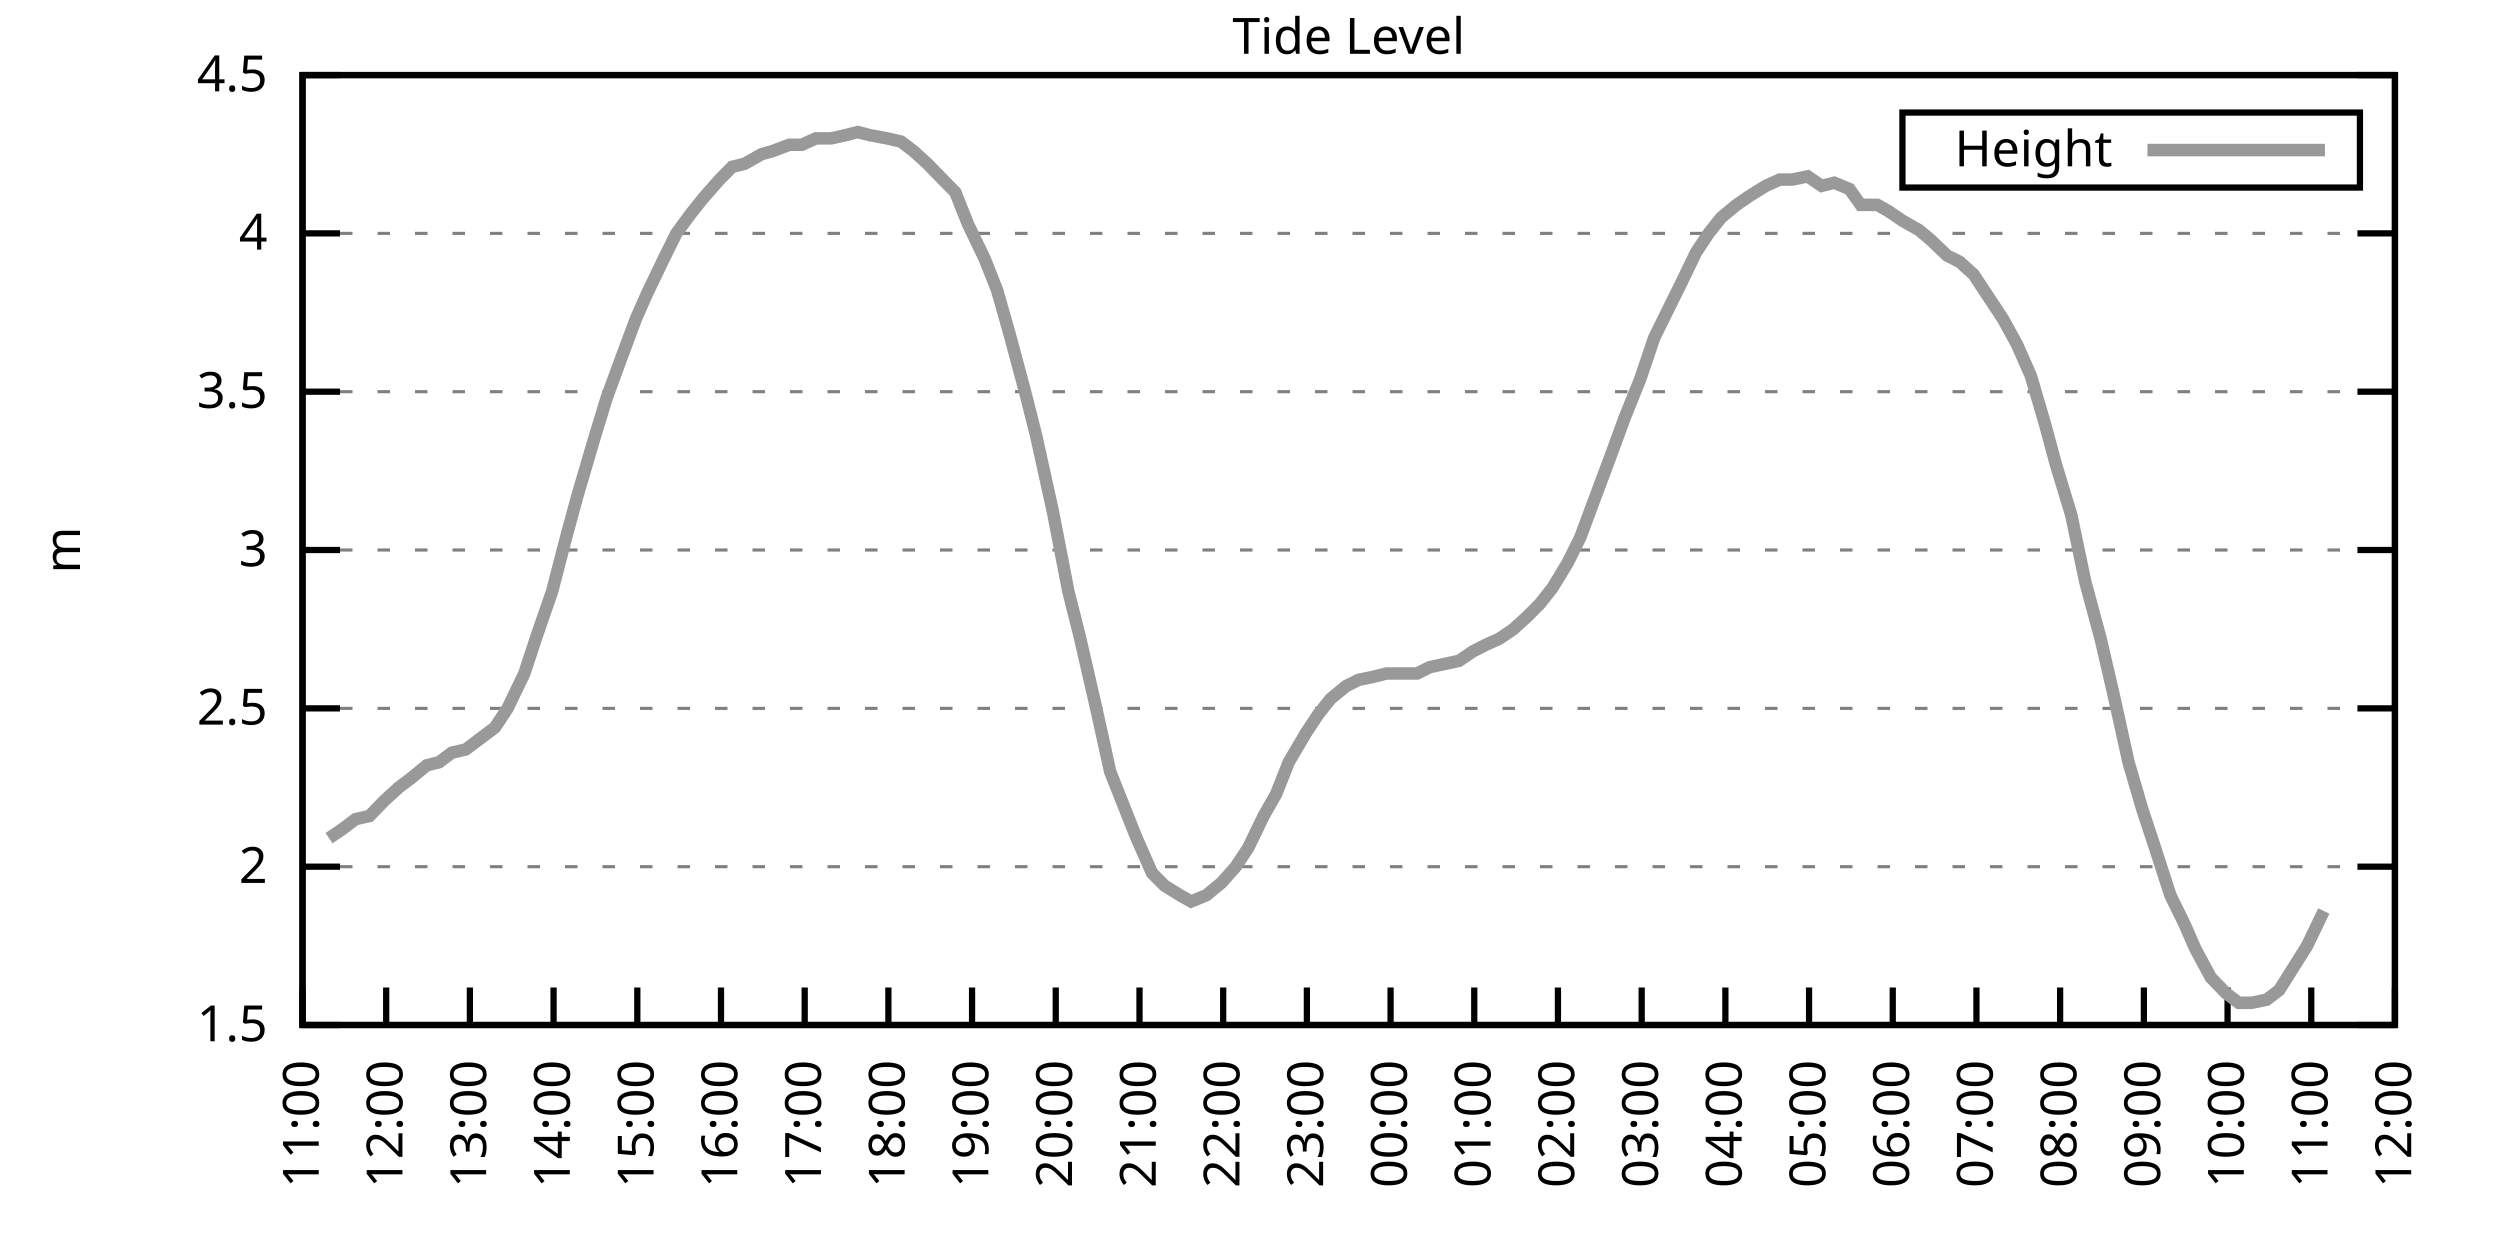
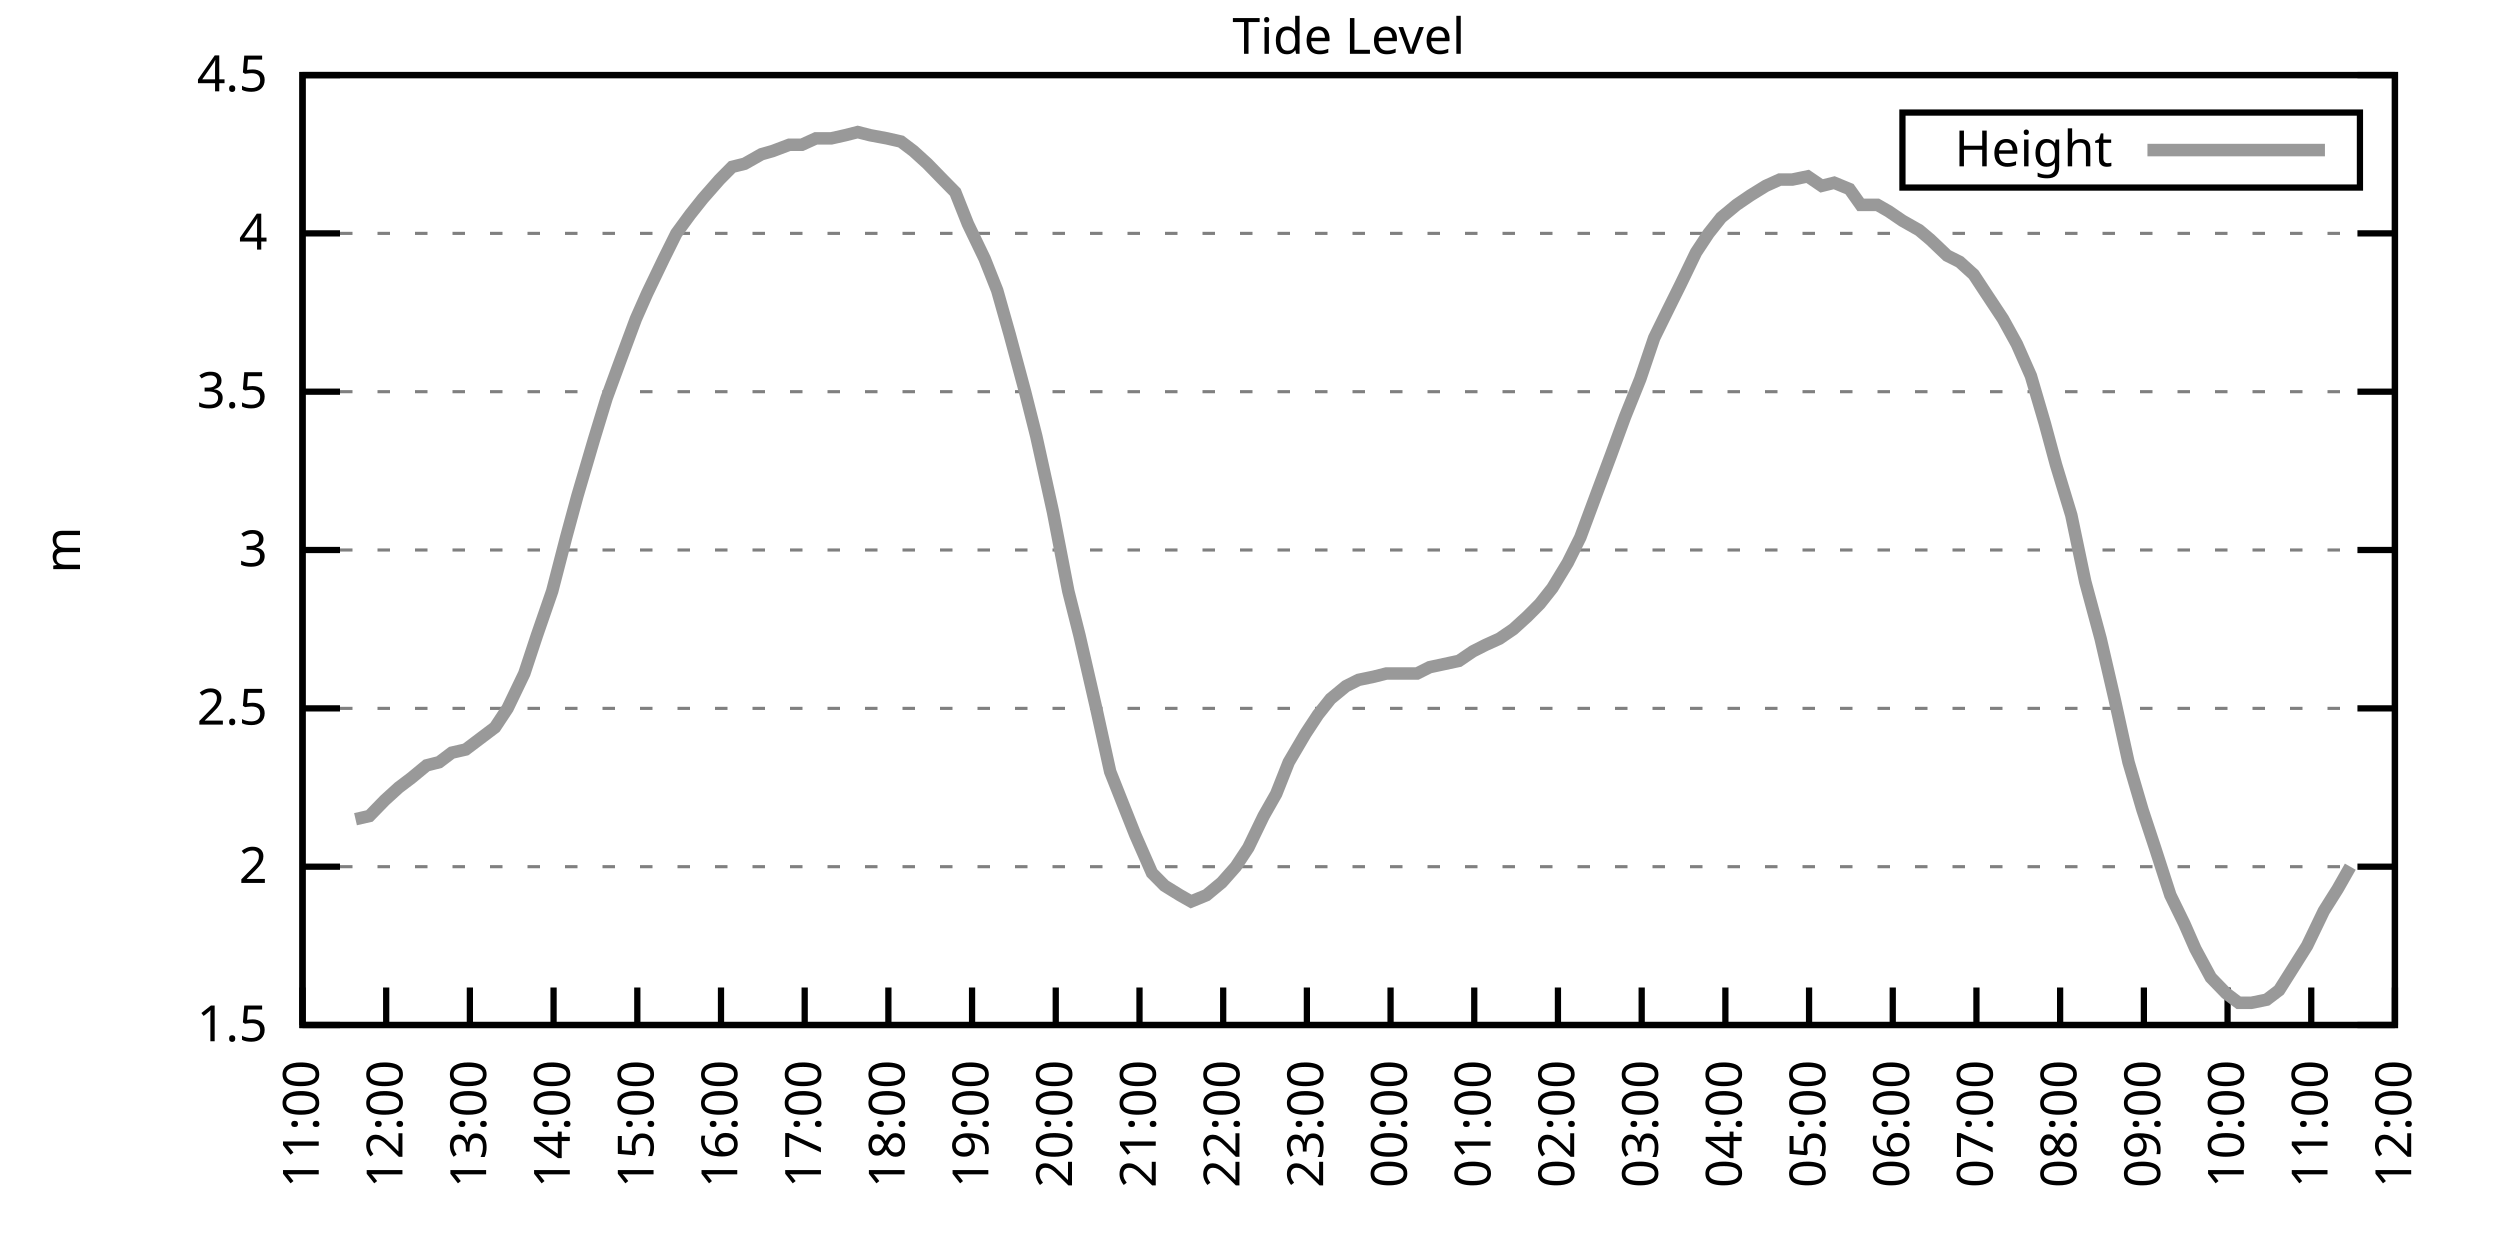
<svg xmlns="http://www.w3.org/2000/svg" xmlns:xlink="http://www.w3.org/1999/xlink" width="400" height="200" viewBox="0 0 400 200">
  <g id="gnuplot_canvas">
    <rect x="0" y="0" width="400" height="200" fill="none" />
    <defs>
      <circle id="gpDot" r="0.5" stroke-width="0.5" stroke="currentColor" />
      <path id="gpPt0" stroke-width="0.333" stroke="currentColor" d="M-1,0 h2 M0,-1 v2" />
      <path id="gpPt1" stroke-width="0.333" stroke="currentColor" d="M-1,-1 L1,1 M1,-1 L-1,1" />
      <path id="gpPt2" stroke-width="0.333" stroke="currentColor" d="M-1,0 L1,0 M0,-1 L0,1 M-1,-1 L1,1 M-1,1 L1,-1" />
      <rect id="gpPt3" stroke-width="0.333" stroke="currentColor" x="-1" y="-1" width="2" height="2" />
      <rect id="gpPt4" stroke-width="0.333" stroke="currentColor" fill="currentColor" x="-1" y="-1" width="2" height="2" />
      <circle id="gpPt5" stroke-width="0.333" stroke="currentColor" cx="0" cy="0" r="1" />
      <use xlink:href="#gpPt5" id="gpPt6" fill="currentColor" stroke="none" />
      <path id="gpPt7" stroke-width="0.333" stroke="currentColor" d="M0,-1.33 L-1.33,0.67 L1.33,0.67 z" />
      <use xlink:href="#gpPt7" id="gpPt8" fill="currentColor" stroke="none" />
      <use xlink:href="#gpPt7" id="gpPt9" stroke="currentColor" transform="rotate(180)" />
      <use xlink:href="#gpPt9" id="gpPt10" fill="currentColor" stroke="none" />
      <use xlink:href="#gpPt3" id="gpPt11" stroke="currentColor" transform="rotate(45)" />
      <use xlink:href="#gpPt11" id="gpPt12" fill="currentColor" stroke="none" />
      <path id="gpPt13" stroke-width="0.333" stroke="currentColor" d="M0,1.330 L1.265,0.411 L0.782,-1.067 L-0.782,-1.076 L-1.265,0.411 z" />
      <use xlink:href="#gpPt13" id="gpPt14" fill="currentColor" stroke="none" />
      <filter id="textbox" filterUnits="objectBoundingBox" x="0" y="0" height="1" width="1">
        <feFlood flood-color="white" flood-opacity="1" result="bgnd" />
        <feComposite in="SourceGraphic" in2="bgnd" operator="atop" />
      </filter>
      <filter id="greybox" filterUnits="objectBoundingBox" x="0" y="0" height="1" width="1">
        <feFlood flood-color="lightgrey" flood-opacity="1" result="grey" />
        <feComposite in="SourceGraphic" in2="grey" operator="atop" />
      </filter>
    </defs>
    <g fill="none" color="white" stroke="currentColor" stroke-width="1.00" stroke-linecap="butt" stroke-linejoin="miter">
</g>
    <g fill="none" color="black" stroke="currentColor" stroke-width="1.00" stroke-linecap="butt" stroke-linejoin="miter">
      <g stroke="none" shape-rendering="crispEdges">
        <polygon fill="rgb(255, 255, 255)" points="48.40,164.00 383.18,164.00 383.18,12.02 48.40,12.02 " />
      </g>
    </g>
    <g fill="none" color="black" stroke="currentColor" stroke-width="1.00" stroke-linecap="butt" stroke-linejoin="miter">
</g>
    <g fill="none" color="black" stroke="black" stroke-width="0.50" stroke-linecap="butt" stroke-linejoin="miter">
</g>
    <g fill="none" color="gray" stroke="currentColor" stroke-width="0.50" stroke-linecap="butt" stroke-linejoin="miter">
      <path stroke="gray" stroke-dasharray="2,4" class="gridline" d="M48.40,164.00 L383.19,164.00  " />
    </g>
    <g fill="none" color="gray" stroke="gray" stroke-width="1.00" stroke-linecap="butt" stroke-linejoin="miter">
</g>
    <g fill="none" color="black" stroke="currentColor" stroke-width="1.00" stroke-linecap="butt" stroke-linejoin="miter">
      <path stroke="black" d="M48.40,164.00 L54.40,164.00 M383.19,164.00 L377.19,164.00  " />
      <g transform="translate(42.80,166.60)" stroke="none" fill="black" font-family="Sans" font-size="8.00" text-anchor="end">
        <text>
          <tspan font-family="Sans"> 1.5</tspan>
        </text>
      </g>
    </g>
    <g fill="none" color="black" stroke="currentColor" stroke-width="1.00" stroke-linecap="butt" stroke-linejoin="miter">
</g>
    <g fill="none" color="black" stroke="black" stroke-width="0.50" stroke-linecap="butt" stroke-linejoin="miter">
</g>
    <g fill="none" color="gray" stroke="currentColor" stroke-width="0.50" stroke-linecap="butt" stroke-linejoin="miter">
      <path stroke="gray" stroke-dasharray="2,4" class="gridline" d="M48.40,138.67 L383.19,138.67  " />
    </g>
    <g fill="none" color="gray" stroke="gray" stroke-width="1.00" stroke-linecap="butt" stroke-linejoin="miter">
</g>
    <g fill="none" color="black" stroke="currentColor" stroke-width="1.00" stroke-linecap="butt" stroke-linejoin="miter">
      <path stroke="black" d="M48.40,138.67 L54.40,138.67 M383.19,138.67 L377.19,138.67  " />
      <g transform="translate(42.80,141.27)" stroke="none" fill="black" font-family="Sans" font-size="8.00" text-anchor="end">
        <text>
          <tspan font-family="Sans"> 2</tspan>
        </text>
      </g>
    </g>
    <g fill="none" color="black" stroke="currentColor" stroke-width="1.00" stroke-linecap="butt" stroke-linejoin="miter">
</g>
    <g fill="none" color="black" stroke="black" stroke-width="0.50" stroke-linecap="butt" stroke-linejoin="miter">
</g>
    <g fill="none" color="gray" stroke="currentColor" stroke-width="0.50" stroke-linecap="butt" stroke-linejoin="miter">
      <path stroke="gray" stroke-dasharray="2,4" class="gridline" d="M48.40,113.34 L383.19,113.34  " />
    </g>
    <g fill="none" color="gray" stroke="gray" stroke-width="1.00" stroke-linecap="butt" stroke-linejoin="miter">
</g>
    <g fill="none" color="black" stroke="currentColor" stroke-width="1.00" stroke-linecap="butt" stroke-linejoin="miter">
      <path stroke="black" d="M48.40,113.34 L54.40,113.34 M383.19,113.34 L377.19,113.34  " />
      <g transform="translate(42.80,115.94)" stroke="none" fill="black" font-family="Sans" font-size="8.00" text-anchor="end">
        <text>
          <tspan font-family="Sans"> 2.5</tspan>
        </text>
      </g>
    </g>
    <g fill="none" color="black" stroke="currentColor" stroke-width="1.00" stroke-linecap="butt" stroke-linejoin="miter">
</g>
    <g fill="none" color="black" stroke="black" stroke-width="0.50" stroke-linecap="butt" stroke-linejoin="miter">
</g>
    <g fill="none" color="gray" stroke="currentColor" stroke-width="0.50" stroke-linecap="butt" stroke-linejoin="miter">
      <path stroke="gray" stroke-dasharray="2,4" class="gridline" d="M48.40,88.00 L383.19,88.00  " />
    </g>
    <g fill="none" color="gray" stroke="gray" stroke-width="1.00" stroke-linecap="butt" stroke-linejoin="miter">
</g>
    <g fill="none" color="black" stroke="currentColor" stroke-width="1.00" stroke-linecap="butt" stroke-linejoin="miter">
      <path stroke="black" d="M48.40,88.00 L54.40,88.00 M383.19,88.00 L377.19,88.00  " />
      <g transform="translate(42.80,90.60)" stroke="none" fill="black" font-family="Sans" font-size="8.00" text-anchor="end">
        <text>
          <tspan font-family="Sans"> 3</tspan>
        </text>
      </g>
    </g>
    <g fill="none" color="black" stroke="currentColor" stroke-width="1.00" stroke-linecap="butt" stroke-linejoin="miter">
</g>
    <g fill="none" color="black" stroke="black" stroke-width="0.50" stroke-linecap="butt" stroke-linejoin="miter">
</g>
    <g fill="none" color="gray" stroke="currentColor" stroke-width="0.50" stroke-linecap="butt" stroke-linejoin="miter">
      <path stroke="gray" stroke-dasharray="2,4" class="gridline" d="M48.40,62.67 L383.19,62.67  " />
    </g>
    <g fill="none" color="gray" stroke="gray" stroke-width="1.00" stroke-linecap="butt" stroke-linejoin="miter">
</g>
    <g fill="none" color="black" stroke="currentColor" stroke-width="1.00" stroke-linecap="butt" stroke-linejoin="miter">
      <path stroke="black" d="M48.40,62.67 L54.40,62.67 M383.19,62.67 L377.19,62.67  " />
      <g transform="translate(42.80,65.27)" stroke="none" fill="black" font-family="Sans" font-size="8.00" text-anchor="end">
        <text>
          <tspan font-family="Sans"> 3.5</tspan>
        </text>
      </g>
    </g>
    <g fill="none" color="black" stroke="currentColor" stroke-width="1.00" stroke-linecap="butt" stroke-linejoin="miter">
</g>
    <g fill="none" color="black" stroke="black" stroke-width="0.50" stroke-linecap="butt" stroke-linejoin="miter">
</g>
    <g fill="none" color="gray" stroke="currentColor" stroke-width="0.50" stroke-linecap="butt" stroke-linejoin="miter">
      <path stroke="gray" stroke-dasharray="2,4" class="gridline" d="M48.40,37.34 L383.19,37.34  " />
    </g>
    <g fill="none" color="gray" stroke="gray" stroke-width="1.00" stroke-linecap="butt" stroke-linejoin="miter">
</g>
    <g fill="none" color="black" stroke="currentColor" stroke-width="1.00" stroke-linecap="butt" stroke-linejoin="miter">
      <path stroke="black" d="M48.40,37.34 L54.40,37.34 M383.19,37.34 L377.19,37.34  " />
      <g transform="translate(42.80,39.94)" stroke="none" fill="black" font-family="Sans" font-size="8.00" text-anchor="end">
        <text>
          <tspan font-family="Sans"> 4</tspan>
        </text>
      </g>
    </g>
    <g fill="none" color="black" stroke="currentColor" stroke-width="1.00" stroke-linecap="butt" stroke-linejoin="miter">
</g>
    <g fill="none" color="black" stroke="black" stroke-width="0.50" stroke-linecap="butt" stroke-linejoin="miter">
</g>
    <g fill="none" color="gray" stroke="currentColor" stroke-width="0.50" stroke-linecap="butt" stroke-linejoin="miter">
      <path stroke="gray" stroke-dasharray="2,4" class="gridline" d="M48.40,12.01 L383.19,12.01  " />
    </g>
    <g fill="none" color="gray" stroke="gray" stroke-width="1.00" stroke-linecap="butt" stroke-linejoin="miter">
</g>
    <g fill="none" color="black" stroke="currentColor" stroke-width="1.00" stroke-linecap="butt" stroke-linejoin="miter">
      <path stroke="black" d="M48.40,12.01 L54.40,12.01 M383.19,12.01 L377.19,12.01  " />
      <g transform="translate(42.80,14.61)" stroke="none" fill="black" font-family="Sans" font-size="8.00" text-anchor="end">
        <text>
          <tspan font-family="Sans"> 4.5</tspan>
        </text>
      </g>
    </g>
    <g fill="none" color="black" stroke="currentColor" stroke-width="1.00" stroke-linecap="butt" stroke-linejoin="miter">
      <path stroke="black" d="M48.40,164.00 L48.40,158.00  " />
      <g transform="translate(51.00,169.60) rotate(270.00)" stroke="none" fill="black" font-family="Sans" font-size="8.00" text-anchor="end">
        <text>
          <tspan font-family="Sans">11:00</tspan>
        </text>
      </g>
    </g>
    <g fill="none" color="black" stroke="currentColor" stroke-width="1.00" stroke-linecap="butt" stroke-linejoin="miter">
      <path stroke="black" d="M61.79,164.00 L61.79,158.00  " />
      <g transform="translate(64.39,169.60) rotate(270.00)" stroke="none" fill="black" font-family="Sans" font-size="8.00" text-anchor="end">
        <text>
          <tspan font-family="Sans">12:00</tspan>
        </text>
      </g>
    </g>
    <g fill="none" color="black" stroke="currentColor" stroke-width="1.00" stroke-linecap="butt" stroke-linejoin="miter">
      <path stroke="black" d="M75.18,164.00 L75.18,158.00  " />
      <g transform="translate(77.78,169.60) rotate(270.00)" stroke="none" fill="black" font-family="Sans" font-size="8.00" text-anchor="end">
        <text>
          <tspan font-family="Sans">13:00</tspan>
        </text>
      </g>
    </g>
    <g fill="none" color="black" stroke="currentColor" stroke-width="1.00" stroke-linecap="butt" stroke-linejoin="miter">
      <path stroke="black" d="M88.57,164.00 L88.57,158.00  " />
      <g transform="translate(91.17,169.60) rotate(270.00)" stroke="none" fill="black" font-family="Sans" font-size="8.00" text-anchor="end">
        <text>
          <tspan font-family="Sans">14:00</tspan>
        </text>
      </g>
    </g>
    <g fill="none" color="black" stroke="currentColor" stroke-width="1.00" stroke-linecap="butt" stroke-linejoin="miter">
      <path stroke="black" d="M101.97,164.00 L101.97,158.00  " />
      <g transform="translate(104.57,169.60) rotate(270.00)" stroke="none" fill="black" font-family="Sans" font-size="8.00" text-anchor="end">
        <text>
          <tspan font-family="Sans">15:00</tspan>
        </text>
      </g>
    </g>
    <g fill="none" color="black" stroke="currentColor" stroke-width="1.00" stroke-linecap="butt" stroke-linejoin="miter">
      <path stroke="black" d="M115.36,164.00 L115.36,158.00  " />
      <g transform="translate(117.96,169.60) rotate(270.00)" stroke="none" fill="black" font-family="Sans" font-size="8.00" text-anchor="end">
        <text>
          <tspan font-family="Sans">16:00</tspan>
        </text>
      </g>
    </g>
    <g fill="none" color="black" stroke="currentColor" stroke-width="1.00" stroke-linecap="butt" stroke-linejoin="miter">
      <path stroke="black" d="M128.75,164.00 L128.75,158.00  " />
      <g transform="translate(131.35,169.60) rotate(270.00)" stroke="none" fill="black" font-family="Sans" font-size="8.00" text-anchor="end">
        <text>
          <tspan font-family="Sans">17:00</tspan>
        </text>
      </g>
    </g>
    <g fill="none" color="black" stroke="currentColor" stroke-width="1.00" stroke-linecap="butt" stroke-linejoin="miter">
      <path stroke="black" d="M142.14,164.00 L142.14,158.00  " />
      <g transform="translate(144.74,169.60) rotate(270.00)" stroke="none" fill="black" font-family="Sans" font-size="8.00" text-anchor="end">
        <text>
          <tspan font-family="Sans">18:00</tspan>
        </text>
      </g>
    </g>
    <g fill="none" color="black" stroke="currentColor" stroke-width="1.00" stroke-linecap="butt" stroke-linejoin="miter">
      <path stroke="black" d="M155.53,164.00 L155.53,158.00  " />
      <g transform="translate(158.13,169.60) rotate(270.00)" stroke="none" fill="black" font-family="Sans" font-size="8.00" text-anchor="end">
        <text>
          <tspan font-family="Sans">19:00</tspan>
        </text>
      </g>
    </g>
    <g fill="none" color="black" stroke="currentColor" stroke-width="1.00" stroke-linecap="butt" stroke-linejoin="miter">
      <path stroke="black" d="M168.92,164.00 L168.92,158.00  " />
      <g transform="translate(171.52,169.60) rotate(270.00)" stroke="none" fill="black" font-family="Sans" font-size="8.00" text-anchor="end">
        <text>
          <tspan font-family="Sans">20:00</tspan>
        </text>
      </g>
    </g>
    <g fill="none" color="black" stroke="currentColor" stroke-width="1.00" stroke-linecap="butt" stroke-linejoin="miter">
      <path stroke="black" d="M182.32,164.00 L182.32,158.00  " />
      <g transform="translate(184.92,169.60) rotate(270.00)" stroke="none" fill="black" font-family="Sans" font-size="8.00" text-anchor="end">
        <text>
          <tspan font-family="Sans">21:00</tspan>
        </text>
      </g>
    </g>
    <g fill="none" color="black" stroke="currentColor" stroke-width="1.00" stroke-linecap="butt" stroke-linejoin="miter">
      <path stroke="black" d="M195.71,164.00 L195.71,158.00  " />
      <g transform="translate(198.31,169.60) rotate(270.00)" stroke="none" fill="black" font-family="Sans" font-size="8.00" text-anchor="end">
        <text>
          <tspan font-family="Sans">22:00</tspan>
        </text>
      </g>
    </g>
    <g fill="none" color="black" stroke="currentColor" stroke-width="1.00" stroke-linecap="butt" stroke-linejoin="miter">
      <path stroke="black" d="M209.10,164.00 L209.10,158.00  " />
      <g transform="translate(211.70,169.60) rotate(270.00)" stroke="none" fill="black" font-family="Sans" font-size="8.00" text-anchor="end">
        <text>
          <tspan font-family="Sans">23:00</tspan>
        </text>
      </g>
    </g>
    <g fill="none" color="black" stroke="currentColor" stroke-width="1.00" stroke-linecap="butt" stroke-linejoin="miter">
      <path stroke="black" d="M222.49,164.00 L222.49,158.00  " />
      <g transform="translate(225.09,169.60) rotate(270.00)" stroke="none" fill="black" font-family="Sans" font-size="8.00" text-anchor="end">
        <text>
          <tspan font-family="Sans">00:00</tspan>
        </text>
      </g>
    </g>
    <g fill="none" color="black" stroke="currentColor" stroke-width="1.00" stroke-linecap="butt" stroke-linejoin="miter">
      <path stroke="black" d="M235.88,164.00 L235.88,158.00  " />
      <g transform="translate(238.48,169.60) rotate(270.00)" stroke="none" fill="black" font-family="Sans" font-size="8.00" text-anchor="end">
        <text>
          <tspan font-family="Sans">01:00</tspan>
        </text>
      </g>
    </g>
    <g fill="none" color="black" stroke="currentColor" stroke-width="1.00" stroke-linecap="butt" stroke-linejoin="miter">
      <path stroke="black" d="M249.27,164.00 L249.27,158.00  " />
      <g transform="translate(251.87,169.60) rotate(270.00)" stroke="none" fill="black" font-family="Sans" font-size="8.00" text-anchor="end">
        <text>
          <tspan font-family="Sans">02:00</tspan>
        </text>
      </g>
    </g>
    <g fill="none" color="black" stroke="currentColor" stroke-width="1.00" stroke-linecap="butt" stroke-linejoin="miter">
      <path stroke="black" d="M262.67,164.00 L262.67,158.00  " />
      <g transform="translate(265.27,169.60) rotate(270.00)" stroke="none" fill="black" font-family="Sans" font-size="8.00" text-anchor="end">
        <text>
          <tspan font-family="Sans">03:00</tspan>
        </text>
      </g>
    </g>
    <g fill="none" color="black" stroke="currentColor" stroke-width="1.00" stroke-linecap="butt" stroke-linejoin="miter">
      <path stroke="black" d="M276.06,164.00 L276.06,158.00  " />
      <g transform="translate(278.66,169.60) rotate(270.00)" stroke="none" fill="black" font-family="Sans" font-size="8.00" text-anchor="end">
        <text>
          <tspan font-family="Sans">04:00</tspan>
        </text>
      </g>
    </g>
    <g fill="none" color="black" stroke="currentColor" stroke-width="1.00" stroke-linecap="butt" stroke-linejoin="miter">
      <path stroke="black" d="M289.45,164.00 L289.45,158.00  " />
      <g transform="translate(292.05,169.60) rotate(270.00)" stroke="none" fill="black" font-family="Sans" font-size="8.00" text-anchor="end">
        <text>
          <tspan font-family="Sans">05:00</tspan>
        </text>
      </g>
    </g>
    <g fill="none" color="black" stroke="currentColor" stroke-width="1.00" stroke-linecap="butt" stroke-linejoin="miter">
      <path stroke="black" d="M302.84,164.00 L302.84,158.00  " />
      <g transform="translate(305.44,169.60) rotate(270.00)" stroke="none" fill="black" font-family="Sans" font-size="8.00" text-anchor="end">
        <text>
          <tspan font-family="Sans">06:00</tspan>
        </text>
      </g>
    </g>
    <g fill="none" color="black" stroke="currentColor" stroke-width="1.00" stroke-linecap="butt" stroke-linejoin="miter">
      <path stroke="black" d="M316.23,164.00 L316.23,158.00  " />
      <g transform="translate(318.83,169.60) rotate(270.00)" stroke="none" fill="black" font-family="Sans" font-size="8.00" text-anchor="end">
        <text>
          <tspan font-family="Sans">07:00</tspan>
        </text>
      </g>
    </g>
    <g fill="none" color="black" stroke="currentColor" stroke-width="1.00" stroke-linecap="butt" stroke-linejoin="miter">
      <path stroke="black" d="M329.62,164.00 L329.62,158.00  " />
      <g transform="translate(332.22,169.60) rotate(270.00)" stroke="none" fill="black" font-family="Sans" font-size="8.00" text-anchor="end">
        <text>
          <tspan font-family="Sans">08:00</tspan>
        </text>
      </g>
    </g>
    <g fill="none" color="black" stroke="currentColor" stroke-width="1.00" stroke-linecap="butt" stroke-linejoin="miter">
      <path stroke="black" d="M343.02,164.00 L343.02,158.00  " />
      <g transform="translate(345.62,169.60) rotate(270.00)" stroke="none" fill="black" font-family="Sans" font-size="8.00" text-anchor="end">
        <text>
          <tspan font-family="Sans">09:00</tspan>
        </text>
      </g>
    </g>
    <g fill="none" color="black" stroke="currentColor" stroke-width="1.00" stroke-linecap="butt" stroke-linejoin="miter">
      <path stroke="black" d="M356.41,164.00 L356.41,158.00  " />
      <g transform="translate(359.01,169.60) rotate(270.00)" stroke="none" fill="black" font-family="Sans" font-size="8.00" text-anchor="end">
        <text>
          <tspan font-family="Sans">10:00</tspan>
        </text>
      </g>
    </g>
    <g fill="none" color="black" stroke="currentColor" stroke-width="1.00" stroke-linecap="butt" stroke-linejoin="miter">
      <path stroke="black" d="M369.80,164.00 L369.80,158.00  " />
      <g transform="translate(372.40,169.60) rotate(270.00)" stroke="none" fill="black" font-family="Sans" font-size="8.00" text-anchor="end">
        <text>
          <tspan font-family="Sans">11:00</tspan>
        </text>
      </g>
    </g>
    <g fill="none" color="black" stroke="currentColor" stroke-width="1.00" stroke-linecap="butt" stroke-linejoin="miter">
      <path stroke="black" d="M383.19,164.00 L383.19,158.00  " />
      <g transform="translate(385.79,169.60) rotate(270.00)" stroke="none" fill="black" font-family="Sans" font-size="8.00" text-anchor="end">
        <text>
          <tspan font-family="Sans">12:00</tspan>
        </text>
      </g>
    </g>
    <g fill="none" color="black" stroke="currentColor" stroke-width="1.00" stroke-linecap="butt" stroke-linejoin="miter">
</g>
    <g fill="none" color="black" stroke="currentColor" stroke-width="1.00" stroke-linecap="butt" stroke-linejoin="miter">
      <path stroke="black" d="M48.40,12.01 L48.40,164.00 L383.19,164.00 L383.19,12.01 L48.40,12.01 Z  " />
    </g>
    <g fill="none" color="black" stroke="currentColor" stroke-width="1.00" stroke-linecap="butt" stroke-linejoin="miter">
</g>
    <g fill="none" color="black" stroke="currentColor" stroke-width="1.00" stroke-linecap="butt" stroke-linejoin="miter">
      <path stroke="black" d="M304.39,30.01 L304.39,18.01 L377.59,18.01 L377.59,30.01 L304.39,30.01 Z  " />
    </g>
    <g id="Tide_level_plot_1">
      <g fill="none" color="white" stroke="black" stroke-width="2.00" stroke-linecap="butt" stroke-linejoin="miter">
</g>
      <g fill="none" color="black" stroke="currentColor" stroke-width="2.00" stroke-linecap="butt" stroke-linejoin="miter">
        <g transform="translate(337.99,26.61)" stroke="none" fill="black" font-family="Sans" font-size="8.00" text-anchor="end">
          <text>
            <tspan font-family="Sans">Height</tspan>
          </text>
        </g>
      </g>
      <g fill="none" color="black" stroke="currentColor" stroke-width="2.00" stroke-linecap="butt" stroke-linejoin="miter">
-         <path stroke="rgb(153, 153, 153)" d="M343.59,24.01 L371.99,24.01 M52.64,134.11 L54.87,132.59 L56.88,131.07 L59.11,130.56 L61.57,128.03 L63.80,126.00   L65.81,124.48 L68.26,122.46 L70.27,121.95 L72.28,120.43 L74.51,119.92 L77.19,117.90 L79.20,116.38 L81.21,113.34   L83.89,107.76 L85.90,101.68 L88.35,94.59 L90.58,85.98 L92.37,79.39 L95.05,70.27 L97.06,63.69 L99.29,57.61   L101.74,51.02 L103.53,46.97 L106.21,41.39 L108.22,37.34 L110.45,34.30 L112.46,31.77 L115.13,28.73 L117.14,26.70   L119.15,26.20 L121.83,24.68 L123.62,24.17 L126.29,23.16 L128.30,23.16 L130.54,22.14 L132.99,22.14 L135.22,21.64   L137.23,21.13 L139.24,21.64 L141.92,22.14 L144.15,22.65 L146.16,24.17 L148.39,26.20 L150.85,28.73 L152.85,30.76   L154.86,35.82 L157.54,41.39 L159.55,46.46 L161.56,53.55 L164.01,62.67 L165.80,69.77 L168.48,81.93 L170.93,94.59   L172.72,101.68 L175.40,113.34 L177.63,123.47 L179.64,128.54 L181.65,133.60 L184.32,139.68 L186.33,141.71 L188.79,143.23   L190.57,144.24 L193.03,143.23 L195.48,141.20 L197.72,138.67 L199.73,135.63 L202.18,130.56 L204.19,127.02 L206.20,121.95   L208.88,117.39 L210.88,114.35 L212.89,111.82 L215.35,109.79 L217.36,108.78 L219.81,108.27 L221.82,107.76 L224.50,107.76   L226.73,107.76 L228.74,106.75 L233.43,105.74 L235.66,104.22 L237.67,103.20 L239.90,102.19 L242.13,100.67 L244.36,98.64   L246.37,96.62 L248.38,94.08 L250.84,90.03 L252.85,85.98 L255.30,79.39 L257.76,72.81 L259.99,66.73 L262.44,60.65   L264.67,54.06 L266.91,49.50 L268.92,45.45 L271.37,40.38 L273.38,37.34 L275.39,34.81 L277.84,32.78 L280.07,31.26   L282.53,29.74 L284.76,28.73 L286.77,28.73 L289.23,28.22 L291.46,29.74 L293.47,29.24 L295.92,30.25 L297.71,32.78   L300.39,32.78 L302.17,33.80 L304.40,35.32 L307.08,36.84 L308.87,38.35 L311.54,40.89 L313.55,41.90 L315.79,43.93   L317.79,46.97 L320.47,51.02 L322.70,55.07 L324.94,60.14 L327.17,67.74 L328.95,74.33 L331.41,82.43 L333.64,93.07   L336.10,102.19 L338.33,111.82 L340.56,121.95 L342.79,129.55 L344.80,135.63 L347.26,143.23 L349.49,147.79 L351.27,151.84   L353.73,156.40 L356.18,158.93 L358.19,160.45 L360.20,160.45 L362.66,159.95 L364.66,158.43 L366.90,154.88 L369.13,151.33   L371.81,145.76  " />
+         <path stroke="rgb(153, 153, 153)" d="M343.59,24.01 L371.99,24.01 M56.88,131.07 L59.11,130.56 L61.57,128.03 L63.80,126.00 L65.81,124.48 L68.26,122.46   L70.27,121.95 L72.28,120.43 L74.51,119.92 L77.19,117.90 L79.20,116.38 L81.21,113.34 L83.89,107.76 L85.90,101.68   L88.35,94.59 L90.58,85.98 L92.37,79.39 L95.05,70.27 L97.06,63.69 L99.29,57.61 L101.74,51.02 L103.53,46.97   L106.21,41.39 L108.22,37.34 L110.45,34.30 L112.46,31.77 L115.13,28.73 L117.14,26.70 L119.15,26.20 L121.83,24.68   L123.62,24.17 L126.29,23.16 L128.30,23.16 L130.54,22.14 L132.99,22.14 L135.22,21.64 L137.23,21.13 L139.24,21.64   L141.92,22.14 L144.15,22.65 L146.16,24.17 L148.39,26.20 L150.85,28.73 L152.85,30.76 L154.86,35.82 L157.54,41.39   L159.55,46.46 L161.56,53.55 L164.01,62.67 L165.80,69.77 L168.48,81.93 L170.93,94.59 L172.72,101.68 L175.40,113.34   L177.63,123.47 L179.64,128.54 L181.65,133.60 L184.32,139.68 L186.33,141.71 L188.79,143.23 L190.57,144.24 L193.03,143.23   L195.48,141.20 L197.72,138.67 L199.73,135.63 L202.18,130.56 L204.19,127.02 L206.20,121.95 L208.88,117.39 L210.88,114.35   L212.89,111.82 L215.35,109.79 L217.36,108.78 L219.81,108.27 L221.82,107.76 L224.50,107.76 L226.73,107.76 L228.74,106.75   L233.43,105.74 L235.66,104.22 L237.67,103.20 L239.90,102.19 L242.13,100.67 L244.36,98.64 L246.37,96.62 L248.38,94.08   L250.84,90.03 L252.85,85.98 L255.30,79.39 L257.76,72.81 L259.99,66.73 L262.44,60.65 L264.67,54.06 L266.91,49.50   L268.92,45.45 L271.37,40.38 L273.38,37.34 L275.39,34.81 L277.84,32.78 L280.07,31.26 L282.53,29.74 L284.76,28.73   L286.77,28.73 L289.23,28.22 L291.46,29.74 L293.47,29.24 L295.92,30.25 L297.71,32.78 L300.39,32.78 L302.17,33.80   L304.40,35.32 L307.08,36.84 L308.87,38.35 L311.54,40.89 L313.55,41.90 L315.79,43.93 L317.79,46.97 L320.47,51.02   L322.70,55.07 L324.94,60.14 L327.17,67.74 L328.95,74.33 L331.41,82.43 L333.64,93.07 L336.10,102.19 L338.33,111.82   L340.56,121.95 L342.79,129.55 L344.80,135.63 L347.26,143.23 L349.49,147.79 L351.27,151.84 L353.73,156.40 L356.18,158.93   L358.19,160.45 L360.20,160.45 L362.66,159.95 L364.66,158.43 L366.90,154.88 L369.13,151.33 L371.81,145.76 L374.04,142.21   L376.05,138.67  " />
      </g>
    </g>
    <g fill="none" color="black" stroke="currentColor" stroke-width="2.00" stroke-linecap="butt" stroke-linejoin="miter">
</g>
    <g fill="none" color="black" stroke="black" stroke-width="1.00" stroke-linecap="butt" stroke-linejoin="miter">
</g>
    <g fill="none" color="black" stroke="currentColor" stroke-width="1.00" stroke-linecap="butt" stroke-linejoin="miter">
      <path stroke="black" d="M48.40,12.01 L48.40,164.00 L383.19,164.00 L383.19,12.01 L48.40,12.01 Z  " />
      <g transform="translate(12.80,88.01) rotate(270.00)" stroke="none" fill="black" font-family="Sans" font-size="8.00" text-anchor="middle">
        <text>
          <tspan font-family="Sans">m</tspan>
        </text>
      </g>
    </g>
    <g fill="none" color="black" stroke="currentColor" stroke-width="1.00" stroke-linecap="butt" stroke-linejoin="miter">
</g>
    <g fill="none" color="black" stroke="currentColor" stroke-width="1.00" stroke-linecap="butt" stroke-linejoin="miter">
      <g transform="translate(215.79,8.61)" stroke="none" fill="black" font-family="Sans" font-size="8.00" text-anchor="middle">
        <text>
          <tspan font-family="Sans">Tide Level</tspan>
        </text>
      </g>
    </g>
    <g fill="none" color="black" stroke="currentColor" stroke-width="1.00" stroke-linecap="butt" stroke-linejoin="miter">
</g>
  </g>
</svg>
